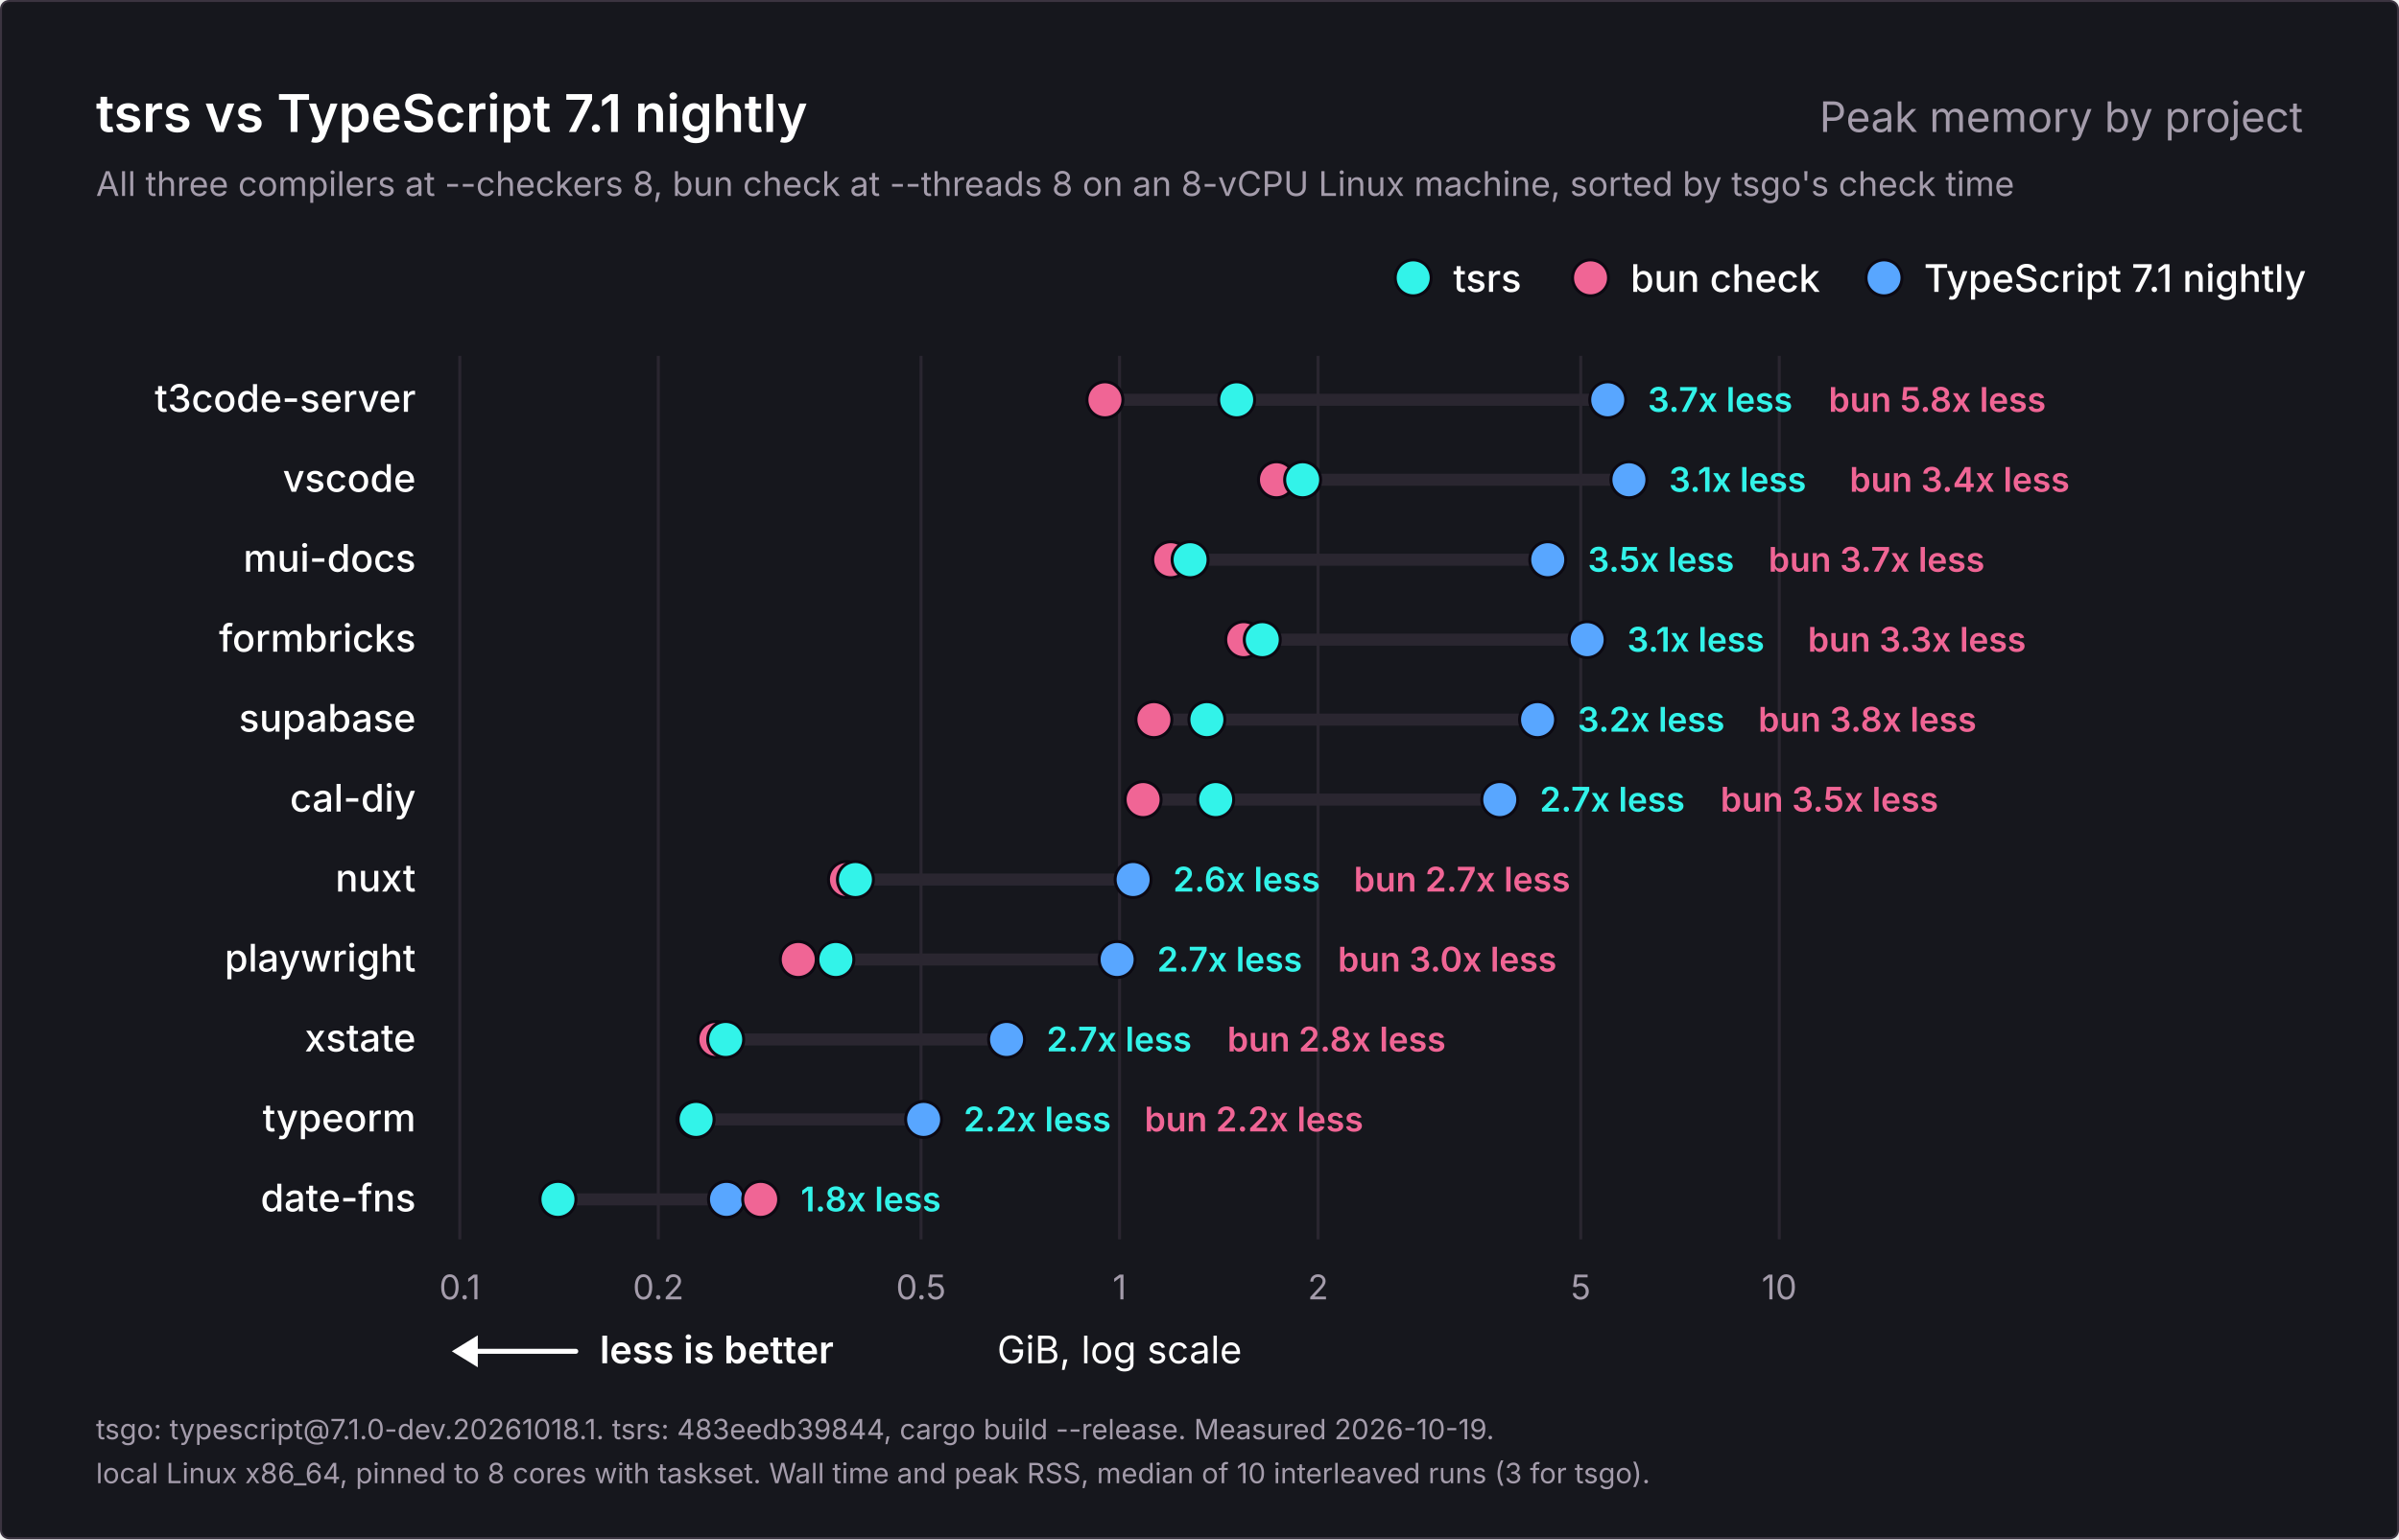
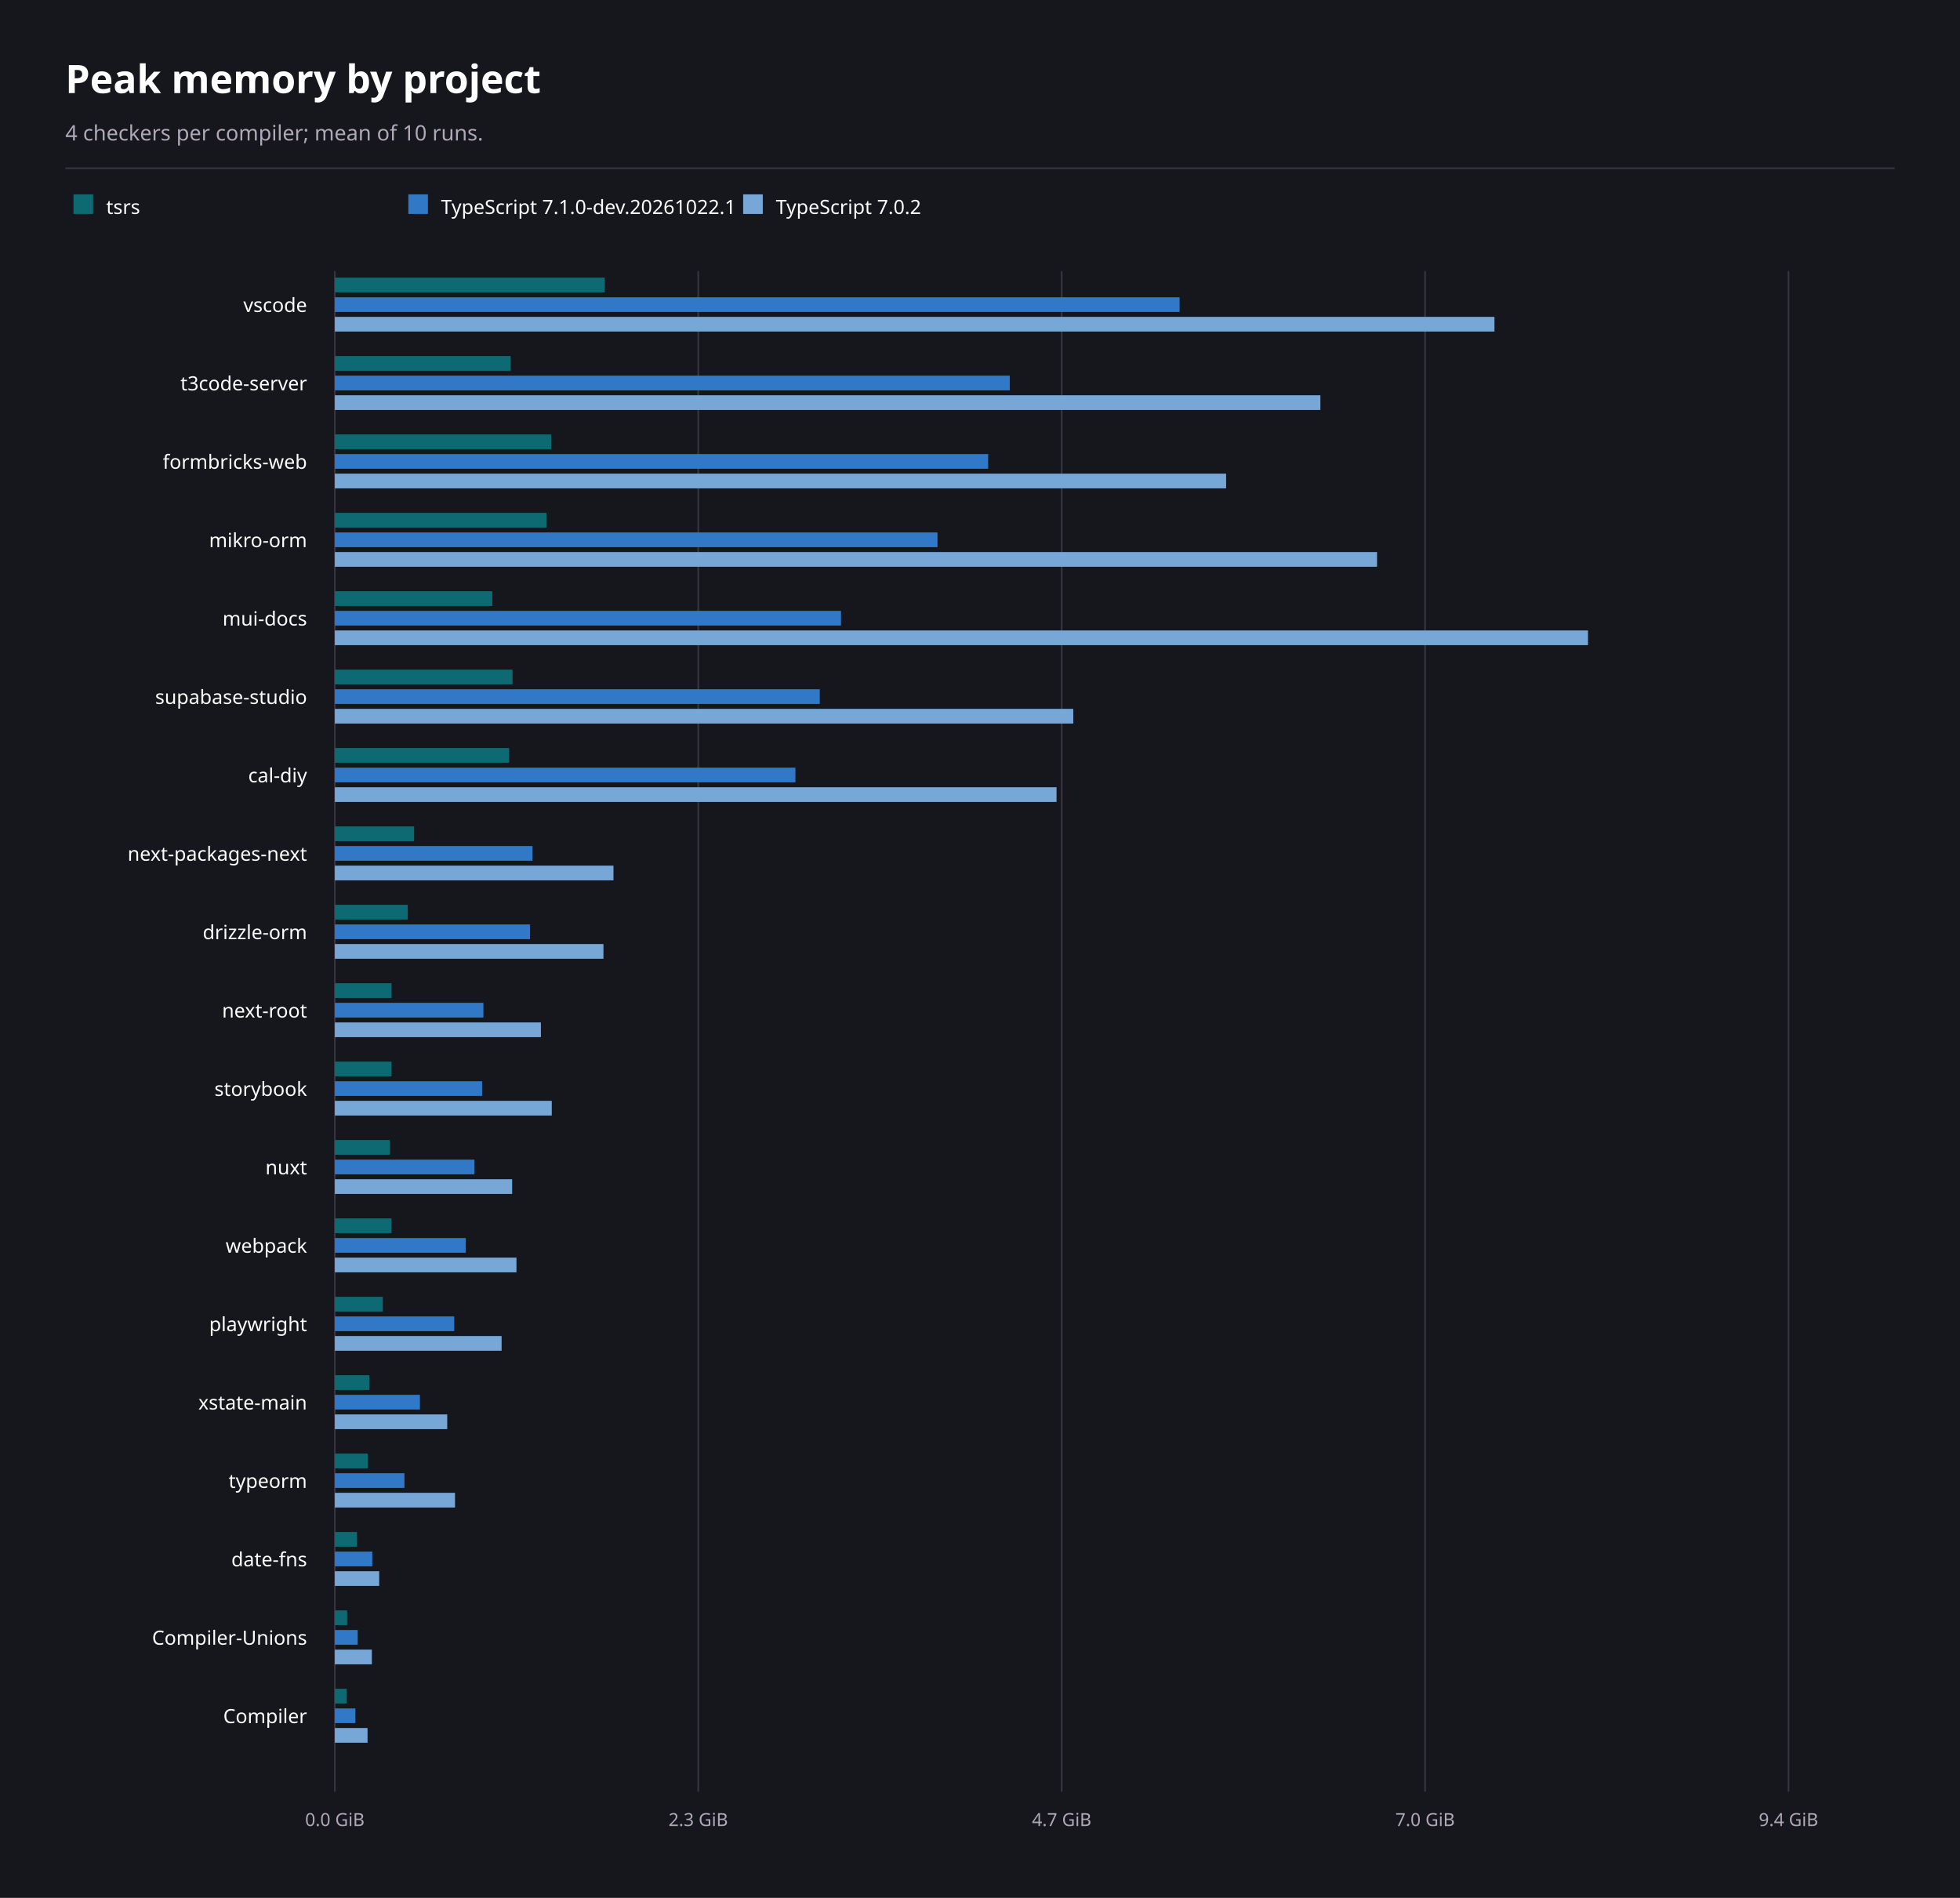
- <svg xmlns="http://www.w3.org/2000/svg" width="1200" height="770" viewBox="0 0 1200 770" role="img" aria-labelledby="title description">
-   <rect x="0.5" y="0.5" width="1199" height="769" rx="4" fill="#16171d" stroke="#3b3440" />
-   <g font-family="Inter, -apple-system, BlinkMacSystemFont, 'Segoe UI', Helvetica, Arial, sans-serif" fill="#ffffff">
-     <text x="48" y="66" font-size="26" font-weight="600">tsrs vs TypeScript 7.1 nightly</text>
-     <text x="1152" y="66" font-size="21" font-weight="400" fill="#a49cab" text-anchor="end">Peak memory by project</text>
-     <text x="48" y="98" font-size="17" font-weight="400" fill="#a49cab">All three compilers at --checkers 8, bun check at --threads 8 on an 8-vCPU Linux machine, sorted by tsgo's check time</text>
-     <g data-role="legend">
-       <circle cx="942.4" cy="139" r="9" fill="#58a6ff" stroke="#0c0912" stroke-width="1.5" />
-       <text x="962.4" y="146" font-size="19" font-weight="500">TypeScript 7.1 nightly</text>
-       <circle cx="795.6" cy="139" r="9" fill="#f06595" stroke="#0c0912" stroke-width="1.5" />
-       <text x="815.6" y="146" font-size="19" font-weight="500">bun check</text>
-       <circle cx="706.9" cy="139" r="9" fill="#32f3e9" stroke="#0c0912" stroke-width="1.5" />
-       <text x="726.9" y="146" font-size="19" font-weight="500">tsrs</text>
-     </g>
-     <g data-scale="log">
-       <line x1="230.0" y1="178" x2="230.0" y2="620.0" stroke="#2a2630" stroke-width="1.5" />
-       <text x="230.0" y="650.0" font-size="17" font-weight="400" fill="#a49cab" text-anchor="middle">0.1</text>
-       <line x1="329.3" y1="178" x2="329.3" y2="620.0" stroke="#2a2630" stroke-width="1.5" />
-       <text x="329.3" y="650.0" font-size="17" font-weight="400" fill="#a49cab" text-anchor="middle">0.2</text>
-       <line x1="460.7" y1="178" x2="460.7" y2="620.0" stroke="#2a2630" stroke-width="1.5" />
-       <text x="460.7" y="650.0" font-size="17" font-weight="400" fill="#a49cab" text-anchor="middle">0.5</text>
-       <line x1="560.0" y1="178" x2="560.0" y2="620.0" stroke="#2a2630" stroke-width="1.5" />
-       <text x="560.0" y="650.0" font-size="17" font-weight="400" fill="#a49cab" text-anchor="middle">1</text>
-       <line x1="659.3" y1="178" x2="659.3" y2="620.0" stroke="#2a2630" stroke-width="1.5" />
-       <text x="659.3" y="650.0" font-size="17" font-weight="400" fill="#a49cab" text-anchor="middle">2</text>
-       <line x1="790.7" y1="178" x2="790.7" y2="620.0" stroke="#2a2630" stroke-width="1.5" />
-       <text x="790.7" y="650.0" font-size="17" font-weight="400" fill="#a49cab" text-anchor="middle">5</text>
-       <line x1="890.0" y1="178" x2="890.0" y2="620.0" stroke="#2a2630" stroke-width="1.5" />
-       <text x="890.0" y="650.0" font-size="17" font-weight="400" fill="#a49cab" text-anchor="middle">10</text>
-       <text x="560.0" y="682.0" font-size="19" font-weight="400" text-anchor="middle">GiB, log scale</text>
-     </g>
-     <g data-role="better">
-       <line x1="234" y1="676.0" x2="288" y2="676.0" stroke="#ffffff" stroke-width="2.5" stroke-linecap="round" />
-       <path d="M226 676.0l13 -8v16z" fill="#ffffff" />
-       <text x="300" y="682.0" font-size="19" font-weight="600">less is better</text>
-     </g>
-     <g data-project="t3code-server">
-       <text x="208" y="206" font-size="19" font-weight="500" text-anchor="end">t3code-server</text>
-       <line x1="552.7" y1="200" x2="804.2" y2="200" stroke="#2a2630" stroke-width="6" stroke-linecap="round" />
-       <circle data-compiler="tsgo" cx="804.2" cy="200" r="9" fill="#58a6ff" stroke="#0c0912" stroke-width="1.5" />
-       <circle data-compiler="bun" cx="552.7" cy="200" r="9" fill="#f06595" stroke="#0c0912" stroke-width="1.5" />
-       <circle data-compiler="tsrs" cx="618.6" cy="200" r="9" fill="#32f3e9" stroke="#0c0912" stroke-width="1.5" />
-       <text x="824.2" y="206" font-size="17" font-weight="600" fill="#32f3e9">3.7x less</text>
-       <text x="914.7" y="206" font-size="17" font-weight="600" fill="#f06595">bun 5.8x less</text>
-     </g>
-     <g data-project="vscode">
-       <text x="208" y="246" font-size="19" font-weight="500" text-anchor="end">vscode</text>
-       <line x1="638.5" y1="240" x2="814.8" y2="240" stroke="#2a2630" stroke-width="6" stroke-linecap="round" />
-       <circle data-compiler="tsgo" cx="814.8" cy="240" r="9" fill="#58a6ff" stroke="#0c0912" stroke-width="1.5" />
-       <circle data-compiler="bun" cx="638.5" cy="240" r="9" fill="#f06595" stroke="#0c0912" stroke-width="1.5" />
-       <circle data-compiler="tsrs" cx="651.6" cy="240" r="9" fill="#32f3e9" stroke="#0c0912" stroke-width="1.5" />
-       <text x="834.8" y="246" font-size="17" font-weight="600" fill="#32f3e9">3.1x less</text>
-       <text x="925.2" y="246" font-size="17" font-weight="600" fill="#f06595">bun 3.4x less</text>
-     </g>
-     <g data-project="mui-docs">
-       <text x="208" y="286" font-size="19" font-weight="500" text-anchor="end">mui-docs</text>
-       <line x1="585.6" y1="280" x2="774.2" y2="280" stroke="#2a2630" stroke-width="6" stroke-linecap="round" />
-       <circle data-compiler="tsgo" cx="774.2" cy="280" r="9" fill="#58a6ff" stroke="#0c0912" stroke-width="1.5" />
-       <circle data-compiler="bun" cx="585.6" cy="280" r="9" fill="#f06595" stroke="#0c0912" stroke-width="1.5" />
-       <circle data-compiler="tsrs" cx="595.3" cy="280" r="9" fill="#32f3e9" stroke="#0c0912" stroke-width="1.5" />
-       <text x="794.2" y="286" font-size="17" font-weight="600" fill="#32f3e9">3.5x less</text>
-       <text x="884.6" y="286" font-size="17" font-weight="600" fill="#f06595">bun 3.7x less</text>
-     </g>
-     <g data-project="formbricks-web">
-       <text x="208" y="326" font-size="19" font-weight="500" text-anchor="end">formbricks</text>
-       <line x1="622.1" y1="320" x2="793.9" y2="320" stroke="#2a2630" stroke-width="6" stroke-linecap="round" />
-       <circle data-compiler="tsgo" cx="793.9" cy="320" r="9" fill="#58a6ff" stroke="#0c0912" stroke-width="1.5" />
-       <circle data-compiler="bun" cx="622.1" cy="320" r="9" fill="#f06595" stroke="#0c0912" stroke-width="1.5" />
-       <circle data-compiler="tsrs" cx="631.4" cy="320" r="9" fill="#32f3e9" stroke="#0c0912" stroke-width="1.5" />
-       <text x="813.9" y="326" font-size="17" font-weight="600" fill="#32f3e9">3.1x less</text>
-       <text x="904.3" y="326" font-size="17" font-weight="600" fill="#f06595">bun 3.3x less</text>
-     </g>
-     <g data-project="supabase-studio">
-       <text x="208" y="366" font-size="19" font-weight="500" text-anchor="end">supabase</text>
-       <line x1="577.2" y1="360" x2="769.1" y2="360" stroke="#2a2630" stroke-width="6" stroke-linecap="round" />
-       <circle data-compiler="tsgo" cx="769.1" cy="360" r="9" fill="#58a6ff" stroke="#0c0912" stroke-width="1.5" />
-       <circle data-compiler="bun" cx="577.2" cy="360" r="9" fill="#f06595" stroke="#0c0912" stroke-width="1.5" />
-       <circle data-compiler="tsrs" cx="603.7" cy="360" r="9" fill="#32f3e9" stroke="#0c0912" stroke-width="1.5" />
-       <text x="789.1" y="366" font-size="17" font-weight="600" fill="#32f3e9">3.2x less</text>
-       <text x="879.5" y="366" font-size="17" font-weight="600" fill="#f06595">bun 3.8x less</text>
-     </g>
-     <g data-project="cal-diy">
-       <text x="208" y="406" font-size="19" font-weight="500" text-anchor="end">cal-diy</text>
-       <line x1="571.8" y1="400" x2="750.2" y2="400" stroke="#2a2630" stroke-width="6" stroke-linecap="round" />
-       <circle data-compiler="tsgo" cx="750.2" cy="400" r="9" fill="#58a6ff" stroke="#0c0912" stroke-width="1.5" />
-       <circle data-compiler="bun" cx="571.8" cy="400" r="9" fill="#f06595" stroke="#0c0912" stroke-width="1.5" />
-       <circle data-compiler="tsrs" cx="608.1" cy="400" r="9" fill="#32f3e9" stroke="#0c0912" stroke-width="1.5" />
-       <text x="770.2" y="406" font-size="17" font-weight="600" fill="#32f3e9">2.7x less</text>
-       <text x="860.6" y="406" font-size="17" font-weight="600" fill="#f06595">bun 3.5x less</text>
-     </g>
-     <g data-project="nuxt">
-       <text x="208" y="446" font-size="19" font-weight="500" text-anchor="end">nuxt</text>
-       <line x1="423.4" y1="440" x2="566.8" y2="440" stroke="#2a2630" stroke-width="6" stroke-linecap="round" />
-       <circle data-compiler="tsgo" cx="566.8" cy="440" r="9" fill="#58a6ff" stroke="#0c0912" stroke-width="1.5" />
-       <circle data-compiler="bun" cx="423.4" cy="440" r="9" fill="#f06595" stroke="#0c0912" stroke-width="1.5" />
-       <circle data-compiler="tsrs" cx="427.9" cy="440" r="9" fill="#32f3e9" stroke="#0c0912" stroke-width="1.5" />
-       <text x="586.8" y="446" font-size="17" font-weight="600" fill="#32f3e9">2.6x less</text>
-       <text x="677.2" y="446" font-size="17" font-weight="600" fill="#f06595">bun 2.7x less</text>
-     </g>
-     <g data-project="playwright">
-       <text x="208" y="486" font-size="19" font-weight="500" text-anchor="end">playwright</text>
-       <line x1="399.3" y1="480" x2="558.8" y2="480" stroke="#2a2630" stroke-width="6" stroke-linecap="round" />
-       <circle data-compiler="tsgo" cx="558.8" cy="480" r="9" fill="#58a6ff" stroke="#0c0912" stroke-width="1.5" />
-       <circle data-compiler="bun" cx="399.3" cy="480" r="9" fill="#f06595" stroke="#0c0912" stroke-width="1.5" />
-       <circle data-compiler="tsrs" cx="418.1" cy="480" r="9" fill="#32f3e9" stroke="#0c0912" stroke-width="1.5" />
-       <text x="578.8" y="486" font-size="17" font-weight="600" fill="#32f3e9">2.7x less</text>
-       <text x="669.2" y="486" font-size="17" font-weight="600" fill="#f06595">bun 3.0x less</text>
-     </g>
-     <g data-project="xstate-main">
-       <text x="208" y="526" font-size="19" font-weight="500" text-anchor="end">xstate</text>
-       <line x1="358.1" y1="520" x2="503.5" y2="520" stroke="#2a2630" stroke-width="6" stroke-linecap="round" />
-       <circle data-compiler="tsgo" cx="503.5" cy="520" r="9" fill="#58a6ff" stroke="#0c0912" stroke-width="1.5" />
-       <circle data-compiler="bun" cx="358.1" cy="520" r="9" fill="#f06595" stroke="#0c0912" stroke-width="1.5" />
-       <circle data-compiler="tsrs" cx="363.0" cy="520" r="9" fill="#32f3e9" stroke="#0c0912" stroke-width="1.5" />
-       <text x="523.5" y="526" font-size="17" font-weight="600" fill="#32f3e9">2.7x less</text>
-       <text x="613.9" y="526" font-size="17" font-weight="600" fill="#f06595">bun 2.8x less</text>
-     </g>
-     <g data-project="typeorm">
-       <text x="208" y="566" font-size="19" font-weight="500" text-anchor="end">typeorm</text>
-       <line x1="347.6" y1="560" x2="462.0" y2="560" stroke="#2a2630" stroke-width="6" stroke-linecap="round" />
-       <circle data-compiler="tsgo" cx="462.0" cy="560" r="9" fill="#58a6ff" stroke="#0c0912" stroke-width="1.5" />
-       <circle data-compiler="bun" cx="347.6" cy="560" r="9" fill="#f06595" stroke="#0c0912" stroke-width="1.5" />
-       <circle data-compiler="tsrs" cx="348.2" cy="560" r="9" fill="#32f3e9" stroke="#0c0912" stroke-width="1.5" />
-       <text x="482.0" y="566" font-size="17" font-weight="600" fill="#32f3e9">2.2x less</text>
-       <text x="572.5" y="566" font-size="17" font-weight="600" fill="#f06595">bun 2.2x less</text>
-     </g>
-     <g data-project="date-fns">
-       <text x="208" y="606" font-size="19" font-weight="500" text-anchor="end">date-fns</text>
-       <line x1="279.1" y1="600" x2="380.5" y2="600" stroke="#2a2630" stroke-width="6" stroke-linecap="round" />
-       <circle data-compiler="tsgo" cx="363.4" cy="600" r="9" fill="#58a6ff" stroke="#0c0912" stroke-width="1.5" />
-       <circle data-compiler="bun" cx="380.5" cy="600" r="9" fill="#f06595" stroke="#0c0912" stroke-width="1.5" />
-       <circle data-compiler="tsrs" cx="279.1" cy="600" r="9" fill="#32f3e9" stroke="#0c0912" stroke-width="1.5" />
-       <text x="400.5" y="606" font-size="17" font-weight="600" fill="#32f3e9">1.8x less</text>
-     </g>
-     <text x="48" y="720" font-size="14" font-weight="400" fill="#a49cab">tsgo: typescript@7.1.0-dev.20261018.1. tsrs: 483eedb39844, cargo build --release. Measured 2026-10-19.</text>
-     <text x="48" y="742" font-size="14" font-weight="400" fill="#a49cab">local Linux x86_64, pinned to 8 cores with taskset. Wall time and peak RSS, median of 10 interleaved runs (3 for tsgo).</text>
-   </g>
+ <svg xmlns="http://www.w3.org/2000/svg" width="1200" height="1162" viewBox="0 0 1200 1162" font-family="system-ui, sans-serif" role="img" aria-labelledby="title description">
+   <rect x="0" y="0" width="1200" height="1162" fill="#16171d" />
+   <text x="40" y="57" font-size="24" font-weight="700" text-anchor="start" fill="#ffffff" aria-hidden="true">Peak memory by project</text>
+   <text x="40" y="86" font-size="13" font-weight="400" text-anchor="start" fill="#b0a8b9" aria-hidden="true">4 checkers per compiler; mean of 10 runs.</text>
+   <line x1="40" y1="103" x2="1160" y2="103" stroke="#3b3440" stroke-width="1" />
+   <rect x="45" y="119" width="12" height="12" fill="#0d6a73" />
+   <text x="65" y="131" font-size="12" font-weight="400" text-anchor="start" fill="#ffffff" aria-hidden="true">tsrs</text>
+   <rect x="250" y="119" width="12" height="12" fill="#3178c6" />
+   <text x="270" y="131" font-size="12" font-weight="400" text-anchor="start" fill="#ffffff" aria-hidden="true">TypeScript 7.1.0-dev.20261022.1</text>
+   <rect x="455" y="119" width="12" height="12" fill="#76a7d7" />
+   <text x="475" y="131" font-size="12" font-weight="400" text-anchor="start" fill="#ffffff" aria-hidden="true">TypeScript 7.0.2</text>
+   <line x1="205" y1="166" x2="205" y2="1097" stroke="#3b3440" stroke-width="1" />
+   <text x="205" y="1118" font-size="11" font-weight="400" text-anchor="middle" fill="#b0a8b9" aria-hidden="true">0.0 GiB</text>
+   <line x1="427.5" y1="166" x2="427.5" y2="1097" stroke="#3b3440" stroke-width="1" />
+   <text x="427.5" y="1118" font-size="11" font-weight="400" text-anchor="middle" fill="#b0a8b9" aria-hidden="true">2.3 GiB</text>
+   <line x1="650" y1="166" x2="650" y2="1097" stroke="#3b3440" stroke-width="1" />
+   <text x="650" y="1118" font-size="11" font-weight="400" text-anchor="middle" fill="#b0a8b9" aria-hidden="true">4.7 GiB</text>
+   <line x1="872.5" y1="166" x2="872.5" y2="1097" stroke="#3b3440" stroke-width="1" />
+   <text x="872.5" y="1118" font-size="11" font-weight="400" text-anchor="middle" fill="#b0a8b9" aria-hidden="true">7.0 GiB</text>
+   <line x1="1095" y1="166" x2="1095" y2="1097" stroke="#3b3440" stroke-width="1" />
+   <text x="1095" y="1118" font-size="11" font-weight="400" text-anchor="middle" fill="#b0a8b9" aria-hidden="true">9.4 GiB</text>
+   <text x="188" y="191" font-size="12" font-weight="400" text-anchor="end" fill="#ffffff" aria-hidden="true">vscode</text>
+   <rect x="205" y="170" width="165.22" height="9" fill="#0d6a73" />
+   <rect x="205" y="182" width="517.2" height="9" fill="#3178c6" />
+   <rect x="205" y="194" width="709.97" height="9" fill="#76a7d7" />
+   <text x="188" y="239" font-size="12" font-weight="400" text-anchor="end" fill="#ffffff" aria-hidden="true">t3code-server</text>
+   <rect x="205" y="218" width="107.63" height="9" fill="#0d6a73" />
+   <rect x="205" y="230" width="413.22" height="9" fill="#3178c6" />
+   <rect x="205" y="242" width="603.4" height="9" fill="#76a7d7" />
+   <text x="188" y="287" font-size="12" font-weight="400" text-anchor="end" fill="#ffffff" aria-hidden="true">formbricks-web</text>
+   <rect x="205" y="266" width="132.44" height="9" fill="#0d6a73" />
+   <rect x="205" y="278" width="399.99" height="9" fill="#3178c6" />
+   <rect x="205" y="290" width="545.68" height="9" fill="#76a7d7" />
+   <text x="188" y="335" font-size="12" font-weight="400" text-anchor="end" fill="#ffffff" aria-hidden="true">mikro-orm</text>
+   <rect x="205" y="314" width="129.54" height="9" fill="#0d6a73" />
+   <rect x="205" y="326" width="368.97" height="9" fill="#3178c6" />
+   <rect x="205" y="338" width="638.09" height="9" fill="#76a7d7" />
+   <text x="188" y="383" font-size="12" font-weight="400" text-anchor="end" fill="#ffffff" aria-hidden="true">mui-docs</text>
+   <rect x="205" y="362" width="96.4" height="9" fill="#0d6a73" />
+   <rect x="205" y="374" width="309.89" height="9" fill="#3178c6" />
+   <rect x="205" y="386" width="767.24" height="9" fill="#76a7d7" />
+   <text x="188" y="431" font-size="12" font-weight="400" text-anchor="end" fill="#ffffff" aria-hidden="true">supabase-studio</text>
+   <rect x="205" y="410" width="108.79" height="9" fill="#0d6a73" />
+   <rect x="205" y="422" width="296.92" height="9" fill="#3178c6" />
+   <rect x="205" y="434" width="452.11" height="9" fill="#76a7d7" />
+   <text x="188" y="479" font-size="12" font-weight="400" text-anchor="end" fill="#ffffff" aria-hidden="true">cal-diy</text>
+   <rect x="205" y="458" width="106.72" height="9" fill="#0d6a73" />
+   <rect x="205" y="470" width="281.97" height="9" fill="#3178c6" />
+   <rect x="205" y="482" width="441.86" height="9" fill="#76a7d7" />
+   <text x="188" y="527" font-size="12" font-weight="400" text-anchor="end" fill="#ffffff" aria-hidden="true">next-packages-next</text>
+   <rect x="205" y="506" width="48.53" height="9" fill="#0d6a73" />
+   <rect x="205" y="518" width="121.02" height="9" fill="#3178c6" />
+   <rect x="205" y="530" width="170.6" height="9" fill="#76a7d7" />
+   <text x="188" y="575" font-size="12" font-weight="400" text-anchor="end" fill="#ffffff" aria-hidden="true">drizzle-orm</text>
+   <rect x="205" y="554" width="44.64" height="9" fill="#0d6a73" />
+   <rect x="205" y="566" width="119.51" height="9" fill="#3178c6" />
+   <rect x="205" y="578" width="164.46" height="9" fill="#76a7d7" />
+   <text x="188" y="623" font-size="12" font-weight="400" text-anchor="end" fill="#ffffff" aria-hidden="true">next-root</text>
+   <rect x="205" y="602" width="34.69" height="9" fill="#0d6a73" />
+   <rect x="205" y="614" width="90.96" height="9" fill="#3178c6" />
+   <rect x="205" y="626" width="126.17" height="9" fill="#76a7d7" />
+   <text x="188" y="671" font-size="12" font-weight="400" text-anchor="end" fill="#ffffff" aria-hidden="true">storybook</text>
+   <rect x="205" y="650" width="34.69" height="9" fill="#0d6a73" />
+   <rect x="205" y="662" width="90.16" height="9" fill="#3178c6" />
+   <rect x="205" y="674" width="132.82" height="9" fill="#76a7d7" />
+   <text x="188" y="719" font-size="12" font-weight="400" text-anchor="end" fill="#ffffff" aria-hidden="true">nuxt</text>
+   <rect x="205" y="698" width="33.68" height="9" fill="#0d6a73" />
+   <rect x="205" y="710" width="85.43" height="9" fill="#3178c6" />
+   <rect x="205" y="722" width="108.56" height="9" fill="#76a7d7" />
+   <text x="188" y="767" font-size="12" font-weight="400" text-anchor="end" fill="#ffffff" aria-hidden="true">webpack</text>
+   <rect x="205" y="746" width="34.67" height="9" fill="#0d6a73" />
+   <rect x="205" y="758" width="80.19" height="9" fill="#3178c6" />
+   <rect x="205" y="770" width="111.2" height="9" fill="#76a7d7" />
+   <text x="188" y="815" font-size="12" font-weight="400" text-anchor="end" fill="#ffffff" aria-hidden="true">playwright</text>
+   <rect x="205" y="794" width="29.37" height="9" fill="#0d6a73" />
+   <rect x="205" y="806" width="73.1" height="9" fill="#3178c6" />
+   <rect x="205" y="818" width="102.11" height="9" fill="#76a7d7" />
+   <text x="188" y="863" font-size="12" font-weight="400" text-anchor="end" fill="#ffffff" aria-hidden="true">xstate-main</text>
+   <rect x="205" y="842" width="21.1" height="9" fill="#0d6a73" />
+   <rect x="205" y="854" width="52.1" height="9" fill="#3178c6" />
+   <rect x="205" y="866" width="68.82" height="9" fill="#76a7d7" />
+   <text x="188" y="911" font-size="12" font-weight="400" text-anchor="end" fill="#ffffff" aria-hidden="true">typeorm</text>
+   <rect x="205" y="890" width="20.2" height="9" fill="#0d6a73" />
+   <rect x="205" y="902" width="42.62" height="9" fill="#3178c6" />
+   <rect x="205" y="914" width="73.58" height="9" fill="#76a7d7" />
+   <text x="188" y="959" font-size="12" font-weight="400" text-anchor="end" fill="#ffffff" aria-hidden="true">date-fns</text>
+   <rect x="205" y="938" width="13.55" height="9" fill="#0d6a73" />
+   <rect x="205" y="950" width="22.94" height="9" fill="#3178c6" />
+   <rect x="205" y="962" width="27.16" height="9" fill="#76a7d7" />
+   <text x="188" y="1007" font-size="12" font-weight="400" text-anchor="end" fill="#ffffff" aria-hidden="true">Compiler-Unions</text>
+   <rect x="205" y="986" width="7.54" height="9" fill="#0d6a73" />
+   <rect x="205" y="998" width="13.99" height="9" fill="#3178c6" />
+   <rect x="205" y="1010" width="22.67" height="9" fill="#76a7d7" />
+   <text x="188" y="1055" font-size="12" font-weight="400" text-anchor="end" fill="#ffffff" aria-hidden="true">Compiler</text>
+   <rect x="205" y="1034" width="7.31" height="9" fill="#0d6a73" />
+   <rect x="205" y="1046" width="12.59" height="9" fill="#3178c6" />
+   <rect x="205" y="1058" width="20.03" height="9" fill="#76a7d7" />
</svg>
